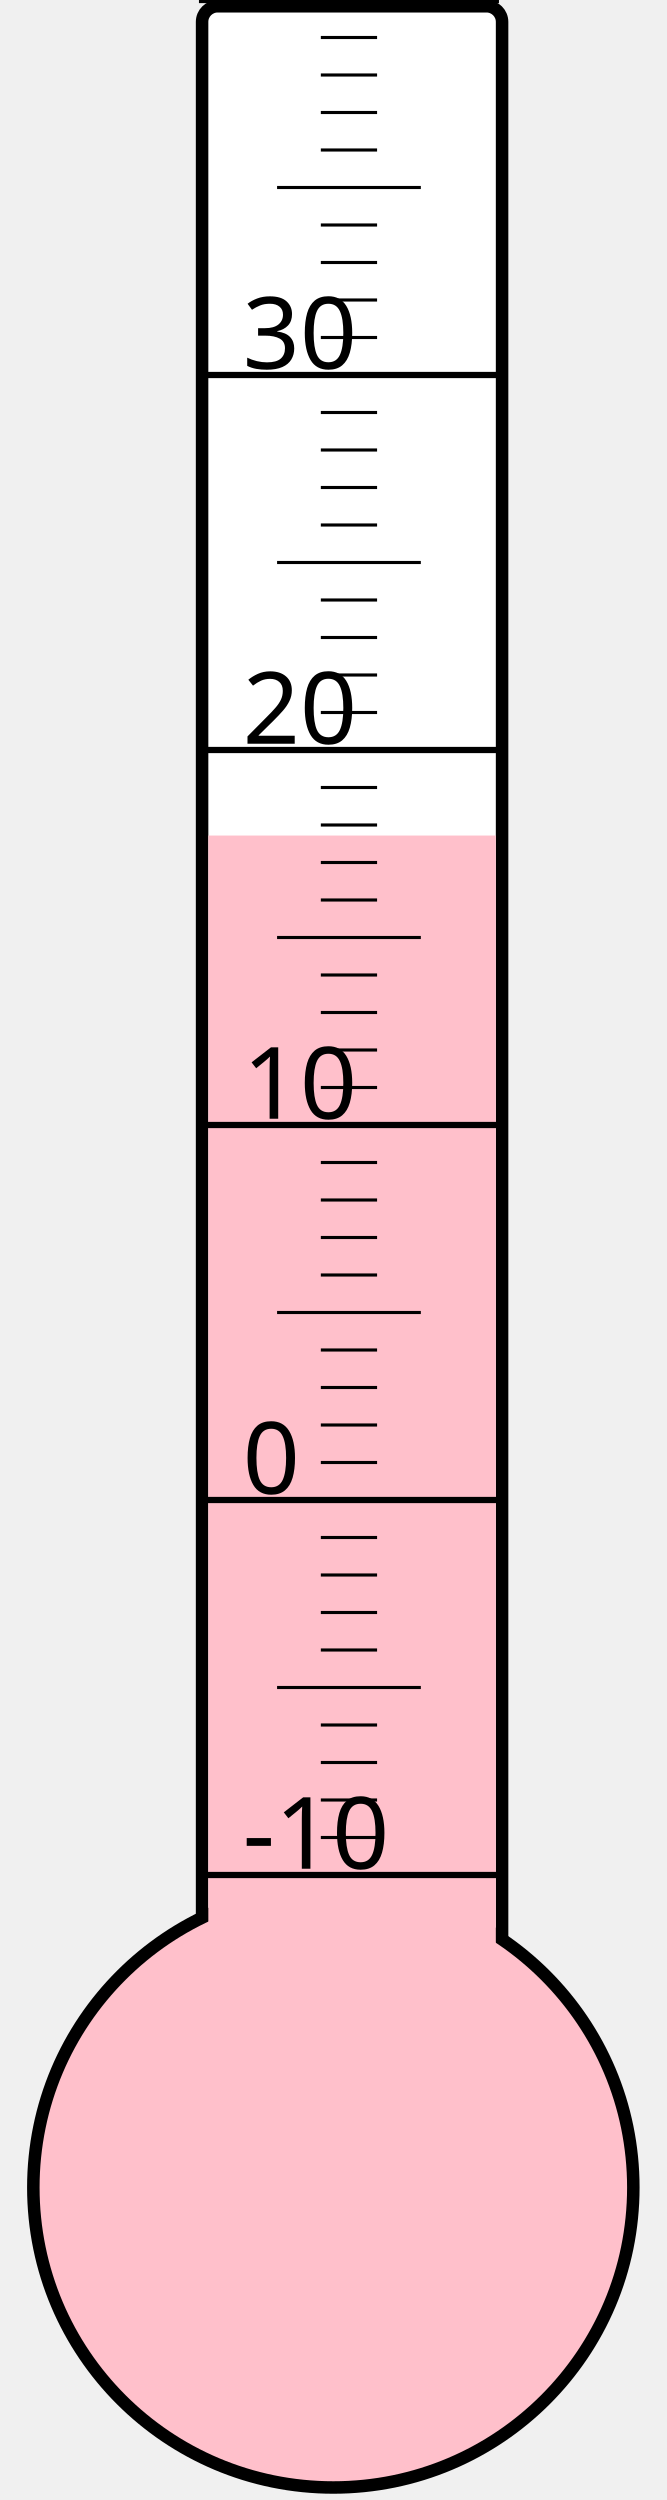
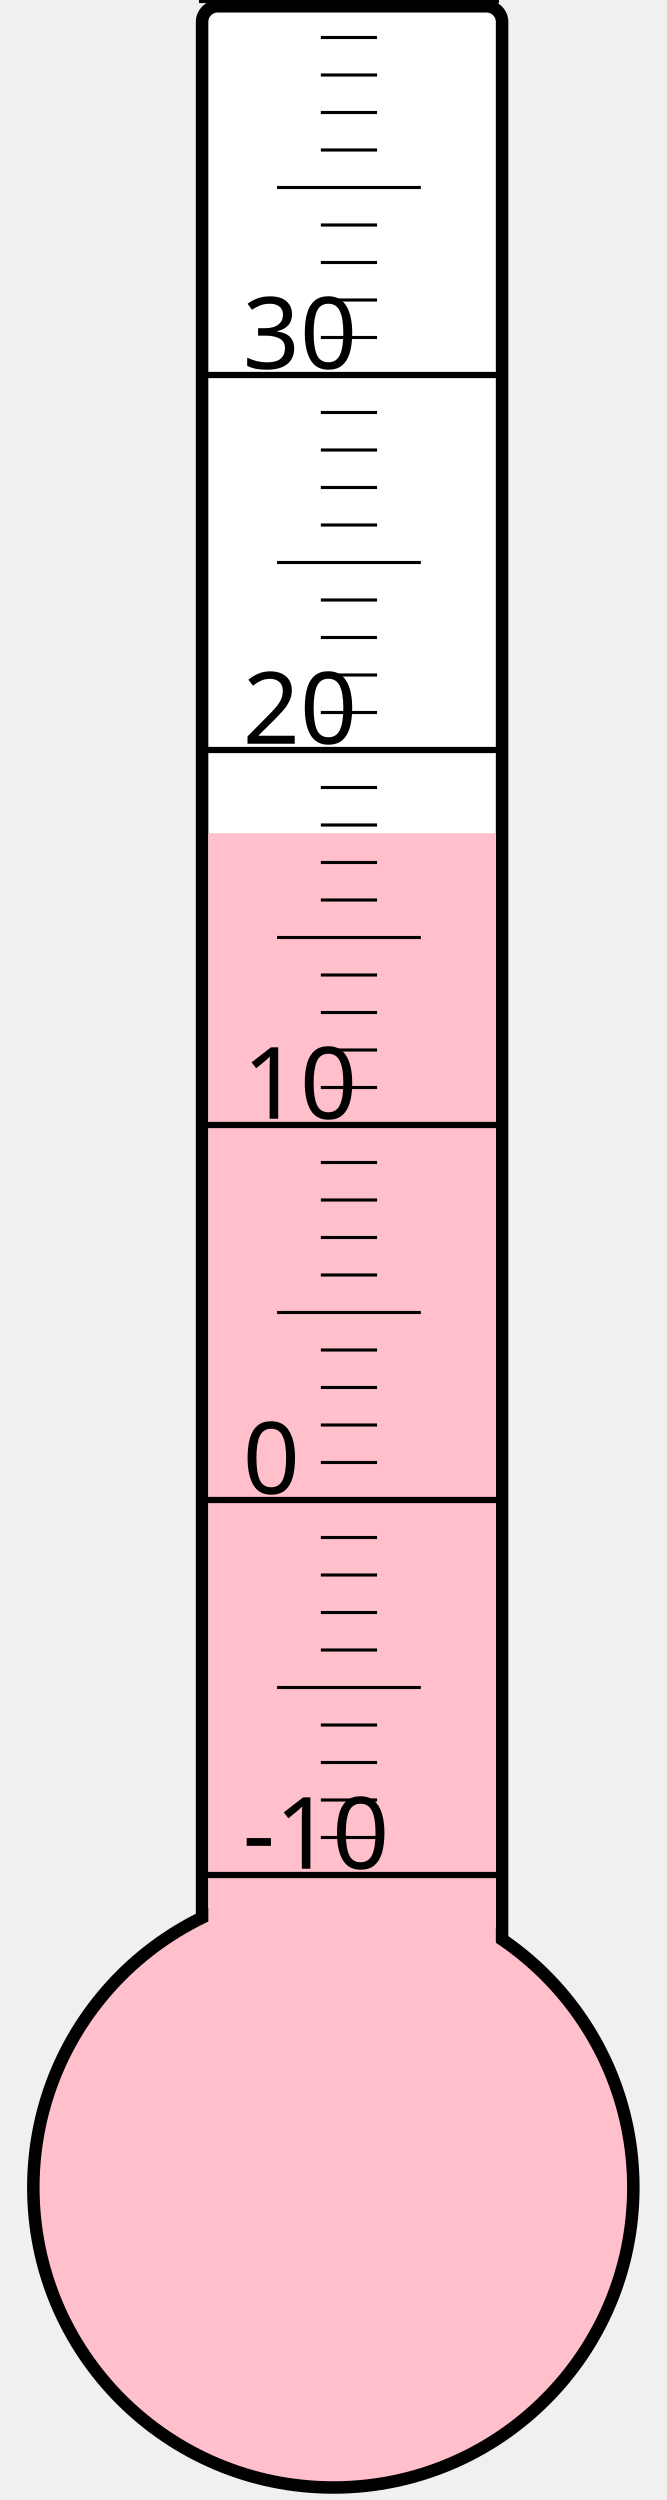
<svg xmlns="http://www.w3.org/2000/svg" width="40px" height="150px" viewBox="0 0 200 800">
  <rect width="200" height="800" x="0" y="0" style="fill: #ffffeb; fill-opacity: 0;" />
  <rect width="96" height="680" x="58" y="2" rx="5" ry="5" style="fill: white; fill-opacity: 1; stroke: black; stroke-width: 4;" />
  <circle cx="100" cy="700" r="96" style="fill: pink; stroke: black; stroke-width: 4;" />
-   <rect width="92" height="432.625" x="60" y="267.375" style="fill: pink; fill-opacity: 1; stroke-width: 0;" />
+   <rect width="92" height="433.375" x="60" y="266.625" style="fill: pink; fill-opacity: 1; stroke-width: 0;" />
  <text x="71" y="598" style="font-family: sans-serif; font-size: 24pt;">-10</text>
  <text x="71" y="478" style="font-family: sans-serif; font-size: 24pt;">0</text>
  <text x="71" y="358" style="font-family: sans-serif; font-size: 24pt;">10</text>
  <text x="71" y="238" style="font-family: sans-serif; font-size: 24pt;">20</text>
  <text x="71" y="118" style="font-family: sans-serif; font-size: 24pt;">30</text>
  <g style="stroke: black;">
    <line x1="57" y1="600" x2="153" y2="600" style="stroke-width: 2;" />
    <line x1="96" y1="588" x2="114" y2="588" style="stroke-width: 1;" />
    <line x1="96" y1="576" x2="114" y2="576" style="stroke-width: 1;" />
    <line x1="96" y1="564" x2="114" y2="564" style="stroke-width: 1;" />
    <line x1="96" y1="552" x2="114" y2="552" style="stroke-width: 1;" />
    <line x1="82" y1="540" x2="128" y2="540" style="stroke-width: 1;" />
    <line x1="96" y1="528" x2="114" y2="528" style="stroke-width: 1;" />
    <line x1="96" y1="516" x2="114" y2="516" style="stroke-width: 1;" />
    <line x1="96" y1="504" x2="114" y2="504" style="stroke-width: 1;" />
    <line x1="96" y1="492" x2="114" y2="492" style="stroke-width: 1;" />
    <line x1="57" y1="480" x2="153" y2="480" style="stroke-width: 2;" />
    <line x1="96" y1="468" x2="114" y2="468" style="stroke-width: 1;" />
    <line x1="96" y1="456" x2="114" y2="456" style="stroke-width: 1;" />
    <line x1="96" y1="444" x2="114" y2="444" style="stroke-width: 1;" />
    <line x1="96" y1="432" x2="114" y2="432" style="stroke-width: 1;" />
    <line x1="82" y1="420" x2="128" y2="420" style="stroke-width: 1;" />
    <line x1="96" y1="408" x2="114" y2="408" style="stroke-width: 1;" />
    <line x1="96" y1="396" x2="114" y2="396" style="stroke-width: 1;" />
    <line x1="96" y1="384" x2="114" y2="384" style="stroke-width: 1;" />
    <line x1="96" y1="372" x2="114" y2="372" style="stroke-width: 1;" />
    <line x1="57" y1="360" x2="153" y2="360" style="stroke-width: 2;" />
    <line x1="96" y1="348" x2="114" y2="348" style="stroke-width: 1;" />
    <line x1="96" y1="336" x2="114" y2="336" style="stroke-width: 1;" />
    <line x1="96" y1="324" x2="114" y2="324" style="stroke-width: 1;" />
    <line x1="96" y1="312" x2="114" y2="312" style="stroke-width: 1;" />
    <line x1="82" y1="300" x2="128" y2="300" style="stroke-width: 1;" />
    <line x1="96" y1="288" x2="114" y2="288" style="stroke-width: 1;" />
    <line x1="96" y1="276" x2="114" y2="276" style="stroke-width: 1;" />
    <line x1="96" y1="264" x2="114" y2="264" style="stroke-width: 1;" />
    <line x1="96" y1="252" x2="114" y2="252" style="stroke-width: 1;" />
    <line x1="57" y1="240" x2="153" y2="240" style="stroke-width: 2;" />
    <line x1="96" y1="228" x2="114" y2="228" style="stroke-width: 1;" />
    <line x1="96" y1="216" x2="114" y2="216" style="stroke-width: 1;" />
    <line x1="96" y1="204" x2="114" y2="204" style="stroke-width: 1;" />
    <line x1="96" y1="192" x2="114" y2="192" style="stroke-width: 1;" />
    <line x1="82" y1="180" x2="128" y2="180" style="stroke-width: 1;" />
    <line x1="96" y1="168" x2="114" y2="168" style="stroke-width: 1;" />
    <line x1="96" y1="156" x2="114" y2="156" style="stroke-width: 1;" />
    <line x1="96" y1="144" x2="114" y2="144" style="stroke-width: 1;" />
    <line x1="96" y1="132" x2="114" y2="132" style="stroke-width: 1;" />
    <line x1="57" y1="120" x2="153" y2="120" style="stroke-width: 2;" />
    <line x1="96" y1="108" x2="114" y2="108" style="stroke-width: 1;" />
    <line x1="96" y1="96" x2="114" y2="96" style="stroke-width: 1;" />
    <line x1="96" y1="84" x2="114" y2="84" style="stroke-width: 1;" />
    <line x1="96" y1="72" x2="114" y2="72" style="stroke-width: 1;" />
    <line x1="82" y1="60" x2="128" y2="60" style="stroke-width: 1;" />
    <line x1="96" y1="48" x2="114" y2="48" style="stroke-width: 1;" />
    <line x1="96" y1="36" x2="114" y2="36" style="stroke-width: 1;" />
    <line x1="96" y1="24" x2="114" y2="24" style="stroke-width: 1;" />
    <line x1="96" y1="12" x2="114" y2="12" style="stroke-width: 1;" />
    <line x1="57" y1="0" x2="153" y2="0" style="stroke-width: 2;" />
  </g>
</svg>
